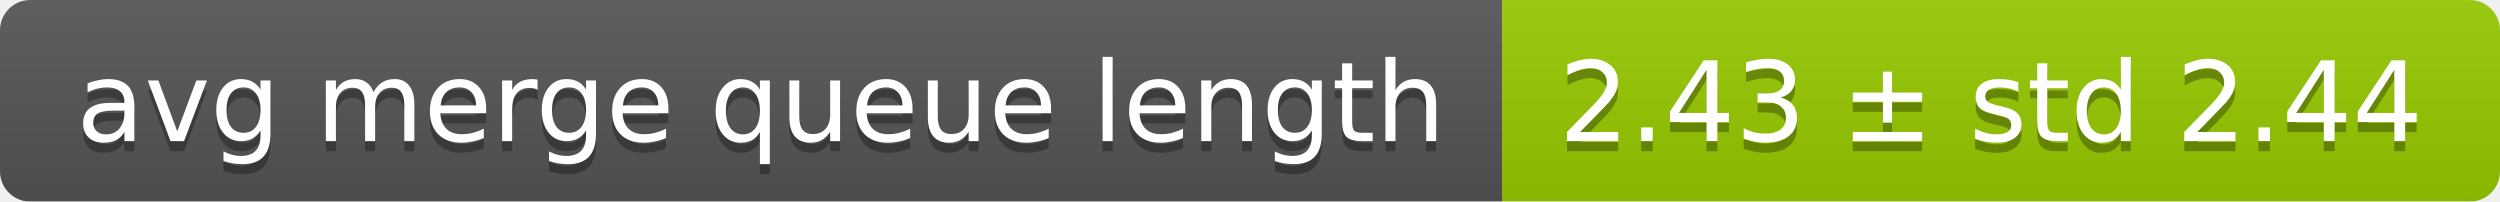
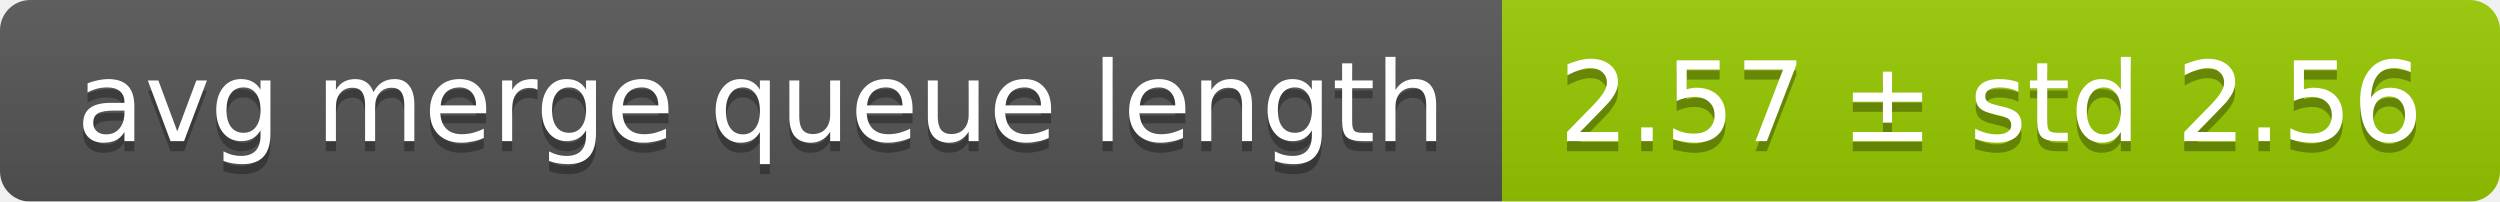
<svg xmlns="http://www.w3.org/2000/svg" width="248" height="20">
  <linearGradient id="smooth" x2="0" y2="100%">
    <stop offset="0" stop-color="#bbb" stop-opacity=".1" />
    <stop offset="1" stop-opacity=".1" />
  </linearGradient>
  <mask id="round">
    <rect width="248" height="20" rx="3" fill="#fff" />
  </mask>
  <g mask="url(#round)">
    <rect width="149" height="20" fill="#555" />
    <rect x="149" width="99" height="20" fill="#97ca00" />
    <rect width="248" height="20" fill="url(#smooth)" />
  </g>
  <g fill="#fff" text-anchor="middle" font-family="DejaVu Sans,Verdana,Geneva,sans-serif" font-size="11">
    <text x="75.5" y="15" fill="#010101" fill-opacity=".3">avg merge queue length</text>
    <text x="75.5" y="14">avg merge queue length</text>
-     <text x="197.5" y="15" fill="#010101" fill-opacity=".3">2.43 ± std 2.44</text>
-     <text x="197.5" y="14">2.43 ± std 2.44</text>
+     <text x="197.5" y="15" fill="#010101" fill-opacity=".3">2.57 ± std 2.56</text>
+     <text x="197.5" y="14">2.57 ± std 2.56</text>
  </g>
</svg>
